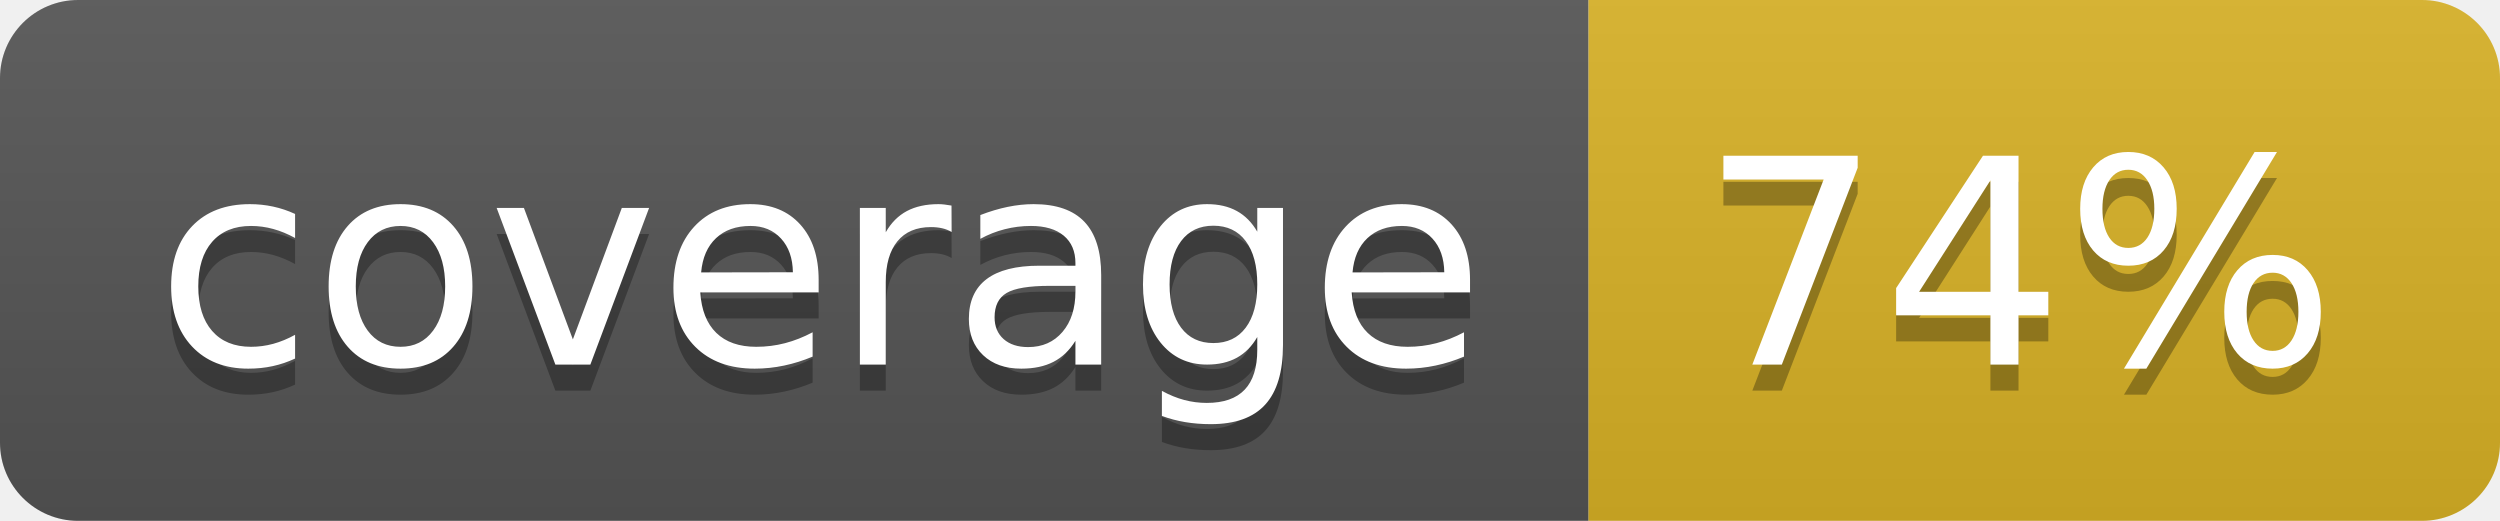
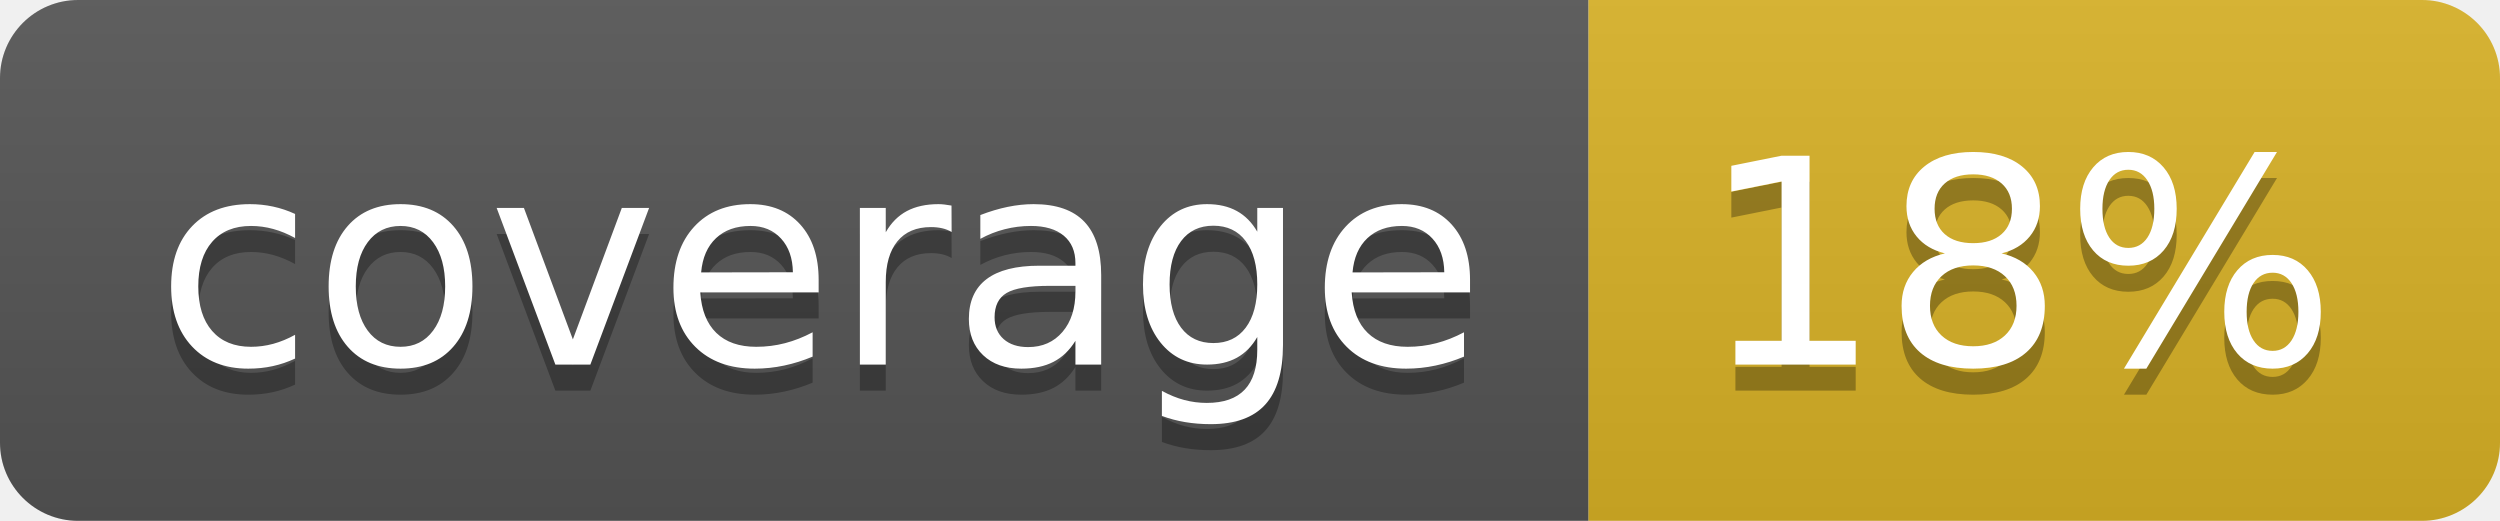
<svg xmlns="http://www.w3.org/2000/svg" width="96" height="20">
  <linearGradient id="b" x2="0" y2="100%">
    <stop offset="0" stop-color="#bbb" stop-opacity=".1" />
    <stop offset="1" stop-opacity=".1" />
  </linearGradient>
  <clipPath id="a">
    <rect width="96" height="20" rx="3" fill="#fff" />
  </clipPath>
  <g clip-path="url(#a)">
    <path fill="#555" d="M0 0h61v20H0z" />
    <path fill="#D9B226" d="M61 0h35v20H61z" />
    <path fill="url(#b)" d="M0 0h96v20H0z" />
  </g>
  <g fill="#fff" text-anchor="middle" font-family="DejaVu Sans,Verdana,Geneva,sans-serif" font-size="110">
    <text x="315" y="150" fill="#010101" fill-opacity=".3" transform="scale(.1)" textLength="510">coverage</text>
    <text x="315" y="140" transform="scale(.1)" textLength="510">coverage</text>
-     <text x="775" y="150" fill="#010101" fill-opacity=".3" transform="scale(.1)" textLength="250">74%</text>
-     <text x="775" y="140" transform="scale(.1)" textLength="250">74%</text>
+     <text x="775" y="150" fill="#010101" fill-opacity=".3" transform="scale(.1)" textLength="250">18%</text>
+     <text x="775" y="140" transform="scale(.1)" textLength="250">18%</text>
  </g>
</svg>
